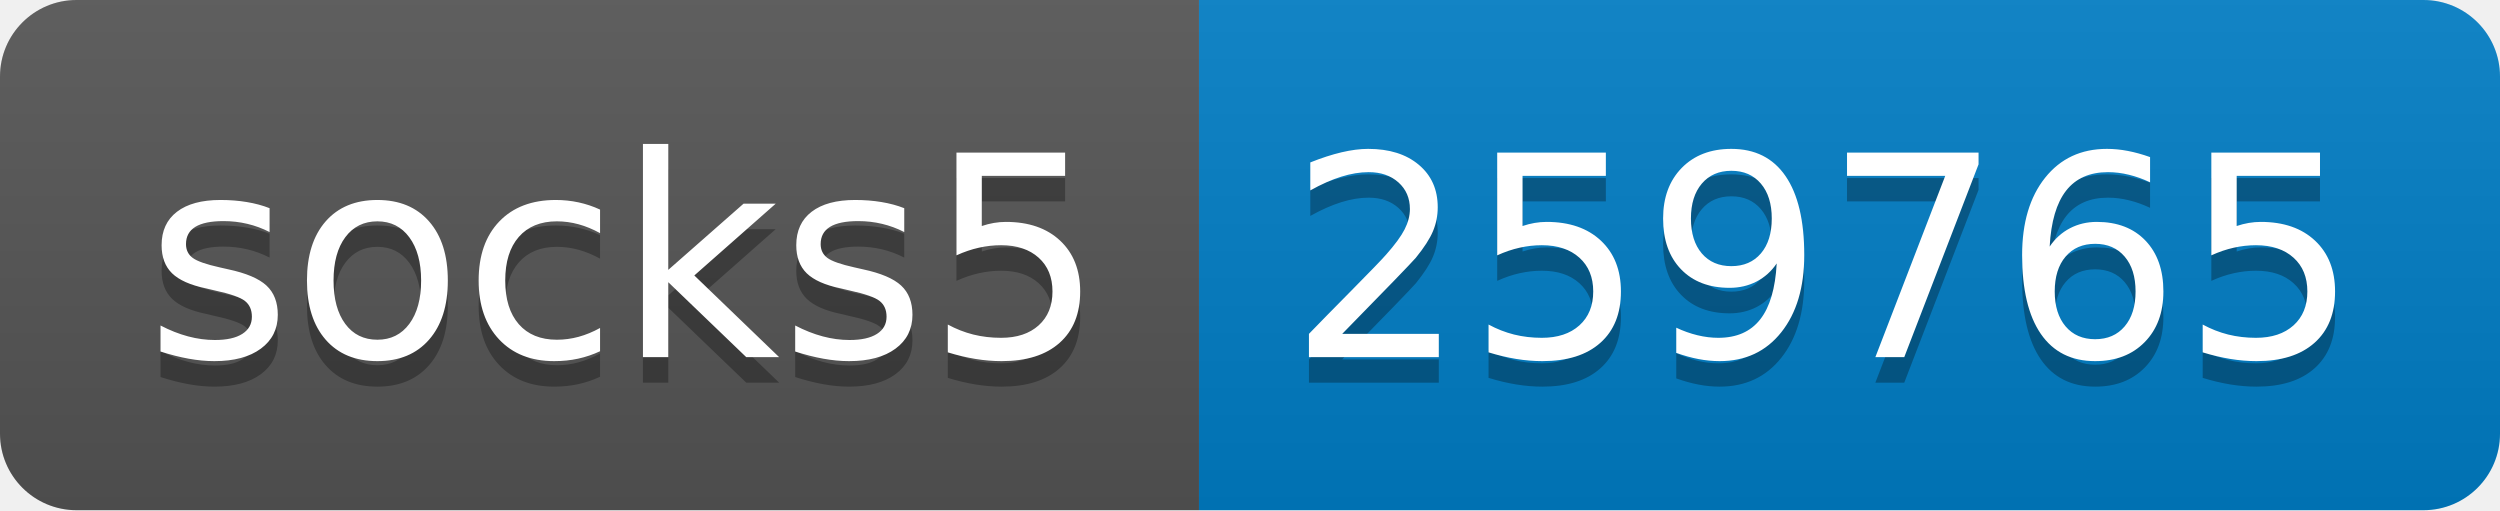
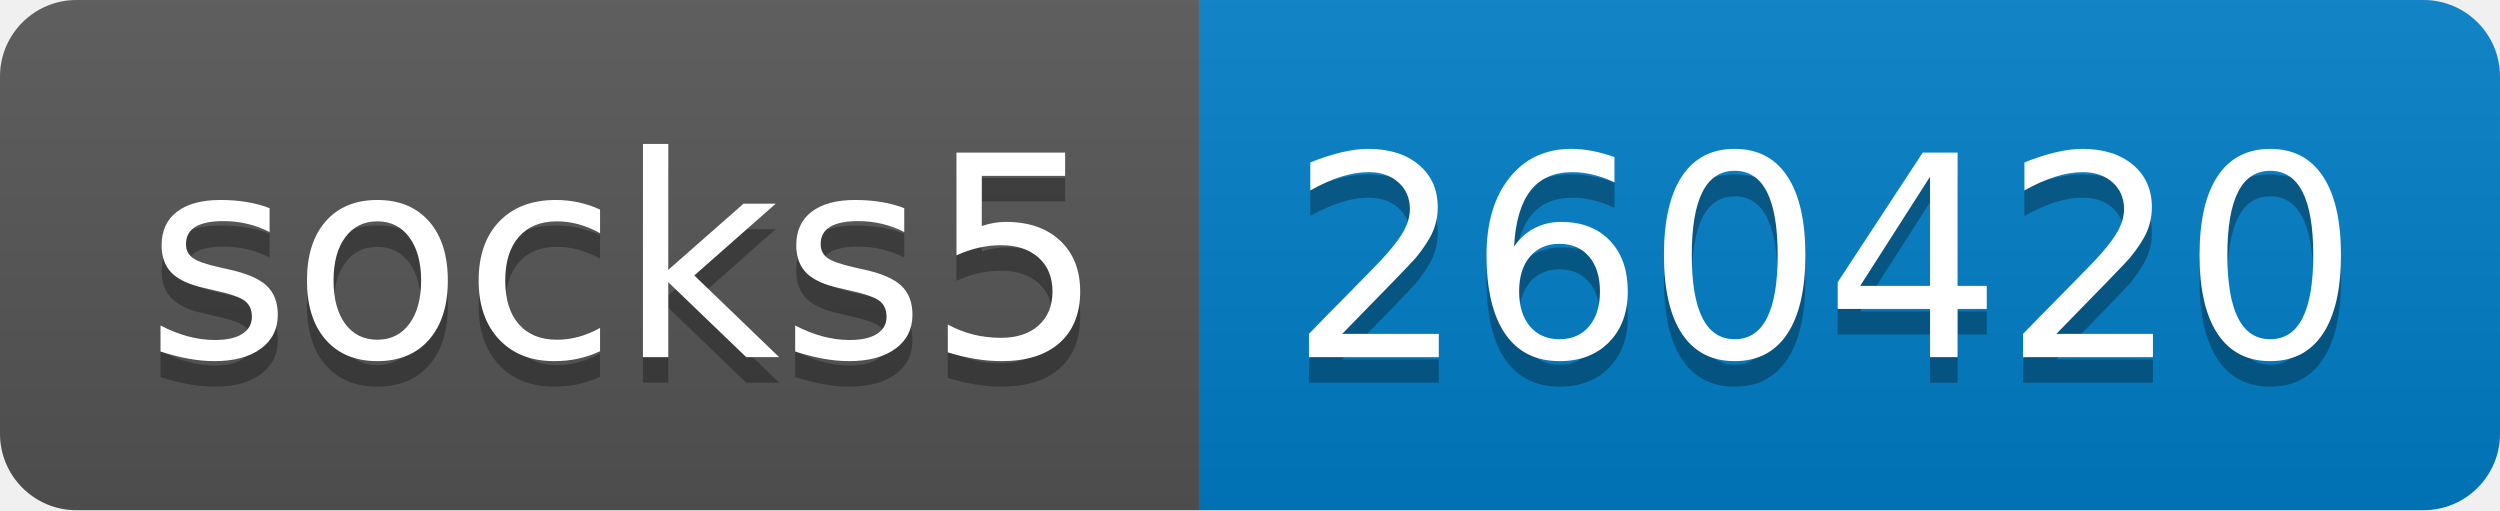
- <svg xmlns="http://www.w3.org/2000/svg" width="98" height="20" role="img" aria-label="socks5: 259765">
+ <svg xmlns="http://www.w3.org/2000/svg" width="98" height="20" role="img" aria-label="socks5: 260420">
  <linearGradient id="s" x2="0" y2="100%">
    <stop offset="0" stop-color="#bbb" stop-opacity=".1" />
    <stop offset="1" stop-opacity=".1" />
  </linearGradient>
  <clipPath id="r">
    <rect width="98" height="20" rx="3" fill="#fff" />
  </clipPath>
  <g clip-path="url(#r)">
    <rect width="47" height="20" fill="#555" />
    <rect x="47" width="51" height="20" fill="#007ec6" />
    <rect width="98" height="20" fill="url(#s)" />
  </g>
  <g fill="#fff" text-anchor="middle" font-family="Verdana,Geneva,DejaVu Sans,sans-serif" text-rendering="geometricPrecision" font-size="110">
    <text aria-hidden="true" x="245" y="150" fill="#010101" fill-opacity=".3" transform="scale(.1)" textLength="370">socks5</text>
    <text x="245" y="140" transform="scale(.1)" fill="#fff" textLength="370">socks5</text>
-     <text aria-hidden="true" x="715" y="150" fill="#010101" fill-opacity=".3" transform="scale(.1)" textLength="410">259765</text>
-     <text x="715" y="140" transform="scale(.1)" fill="#fff" textLength="410">259765</text>
+     <text aria-hidden="true" x="715" y="150" fill="#010101" fill-opacity=".3" transform="scale(.1)" textLength="410">260420</text>
+     <text x="715" y="140" transform="scale(.1)" fill="#fff" textLength="410">260420</text>
  </g>
</svg>
